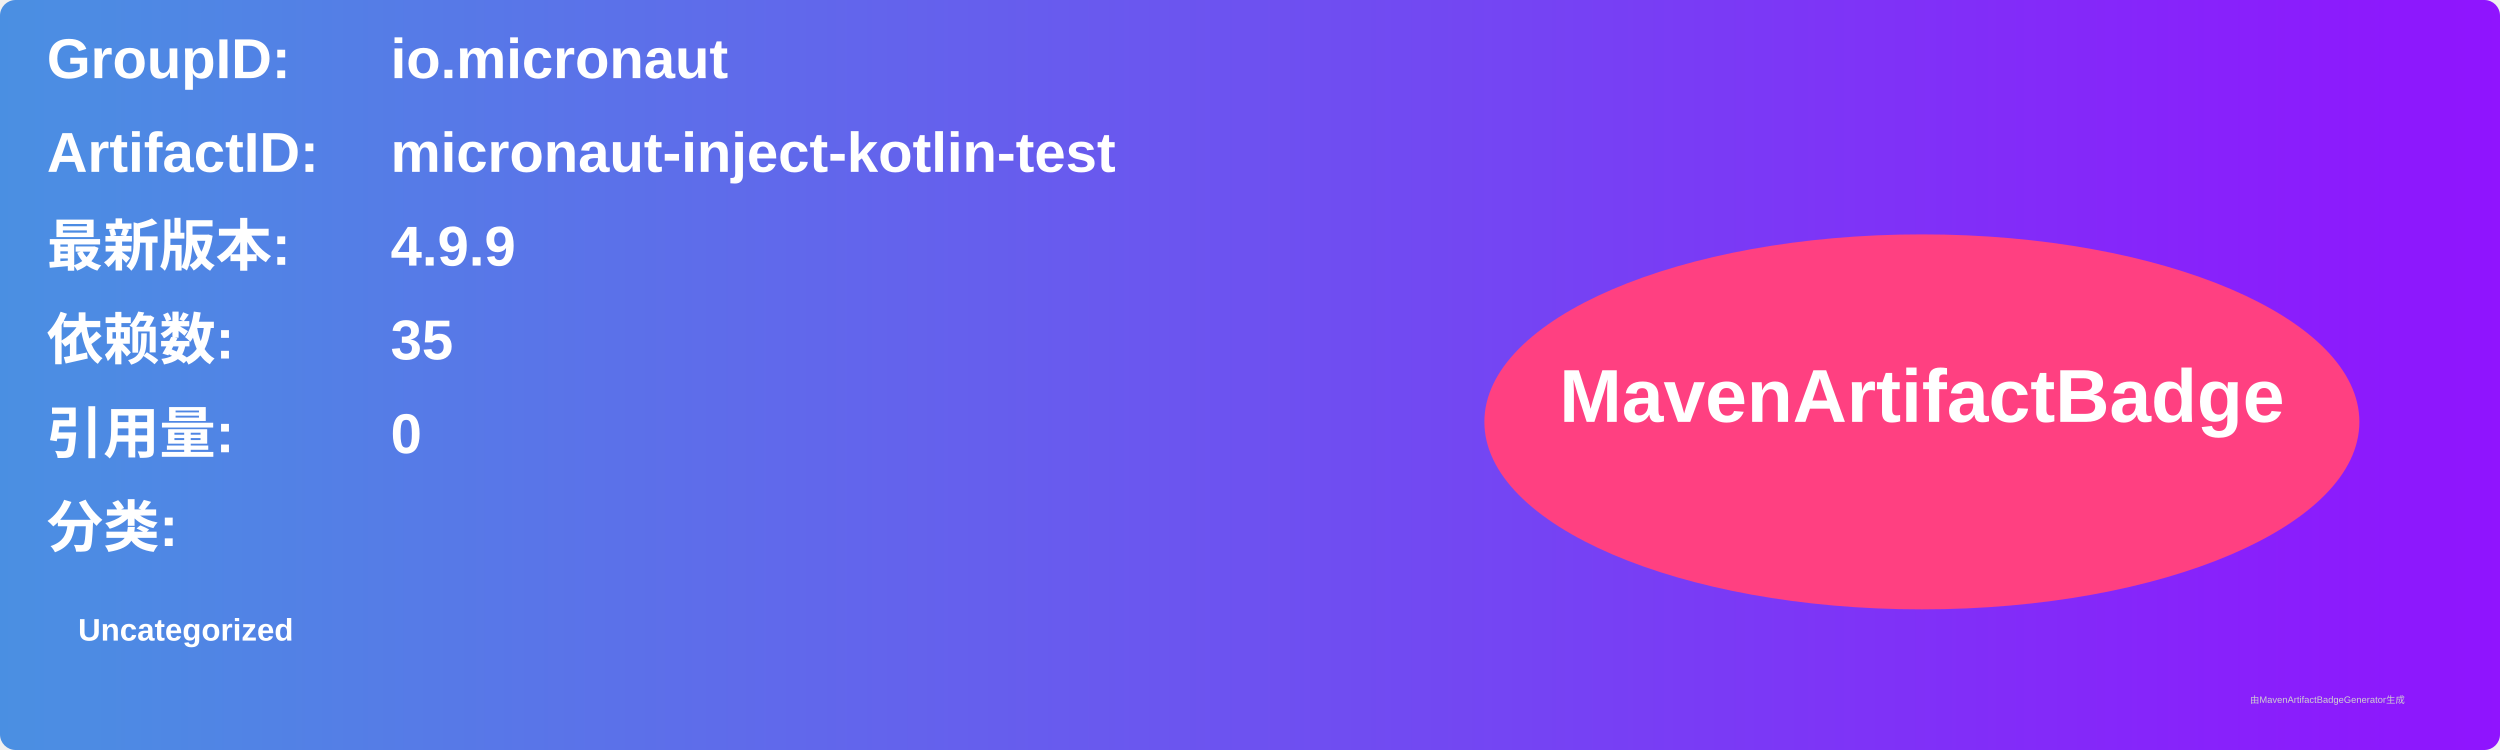
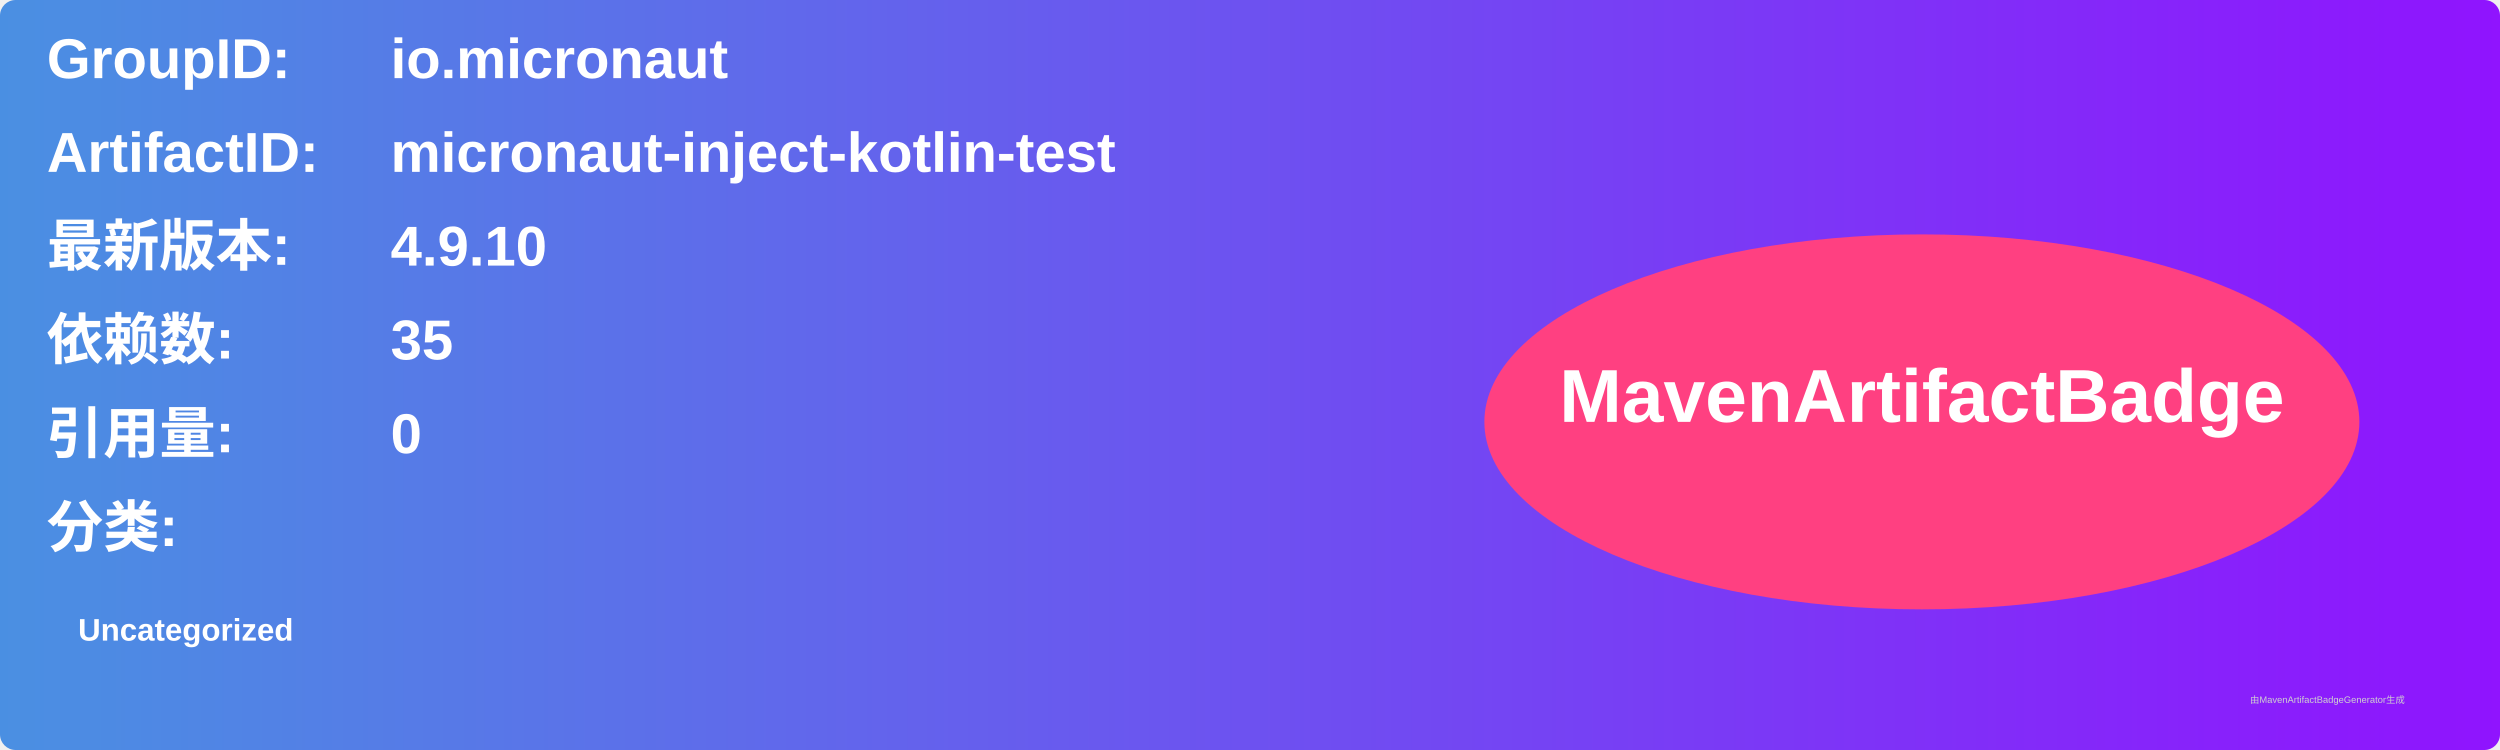
<svg xmlns="http://www.w3.org/2000/svg" width="800" height="240" viewBox="0 0 800 240">
  <linearGradient id="grad" x1="0%" y1="0%" x2="100%" y2="0%">
    <stop offset="0%" stop-color="#4a90e2" />
    <stop offset="100%" stop-color="#9013fe" />
  </linearGradient>
  <rect width="100%" height="100%" rx="5" ry="5" fill="url(#grad)" />
  <g transform="translate(15, 15)">
    <text x="0" y="10" font-family="Arial" font-size="18" fill="white" font-weight="bold" width="260">GroupID:</text>
    <text x="110" y="10" font-family="Arial" font-size="18" fill="white" font-weight="bold" width="460">io.micronaut</text>
    <text x="0" y="40" font-family="Arial" font-size="18" fill="white" font-weight="bold" width="260">ArtifactID:</text>
    <text x="110" y="40" font-family="Arial" font-size="18" fill="white" font-weight="bold" width="460">micronaut-inject-kotlin-test</text>
    <text x="0" y="70" font-family="Arial" font-size="18" fill="white" font-weight="bold">最新版本:</text>
    <text x="110" y="70" font-family="Arial" font-size="18" fill="white" font-weight="bold">
-       <tspan font-weight="bold">4.9.9</tspan>
+       <tspan font-weight="bold">4.9.10</tspan>
    </text>
    <text x="0" y="100" font-family="Arial" font-size="18" fill="white" font-weight="bold">依赖数: </text>
    <text x="110" y="100" font-family="Arial" font-size="18" fill="white">
      <tspan font-weight="bold">35</tspan>
    </text>
    <text x="0" y="130" font-family="Arial" font-size="18" fill="white" font-weight="bold">引用量: </text>
    <text x="110" y="130" font-family="Arial" font-size="18" fill="white">
      <tspan font-weight="bold">0</tspan>
    </text>
    <text x="0" y="160" font-family="Arial" font-size="18" fill="white" font-weight="bold">分类:</text>
    <text x="10" y="190" font-family="Arial" font-size="10" fill="white">
      <tspan font-weight="bold">Uncategorized</tspan>
    </text>
    <ellipse cx="600" cy="120" rx="140" ry="60" fill="#ff4081" />
    <text x="600" y="120" text-anchor="middle" font-family="Arial" font-size="24" fill="white" font-weight="bold">MavenArtifactBadge</text>
  </g>
  <text x="720" y="225" font-family="Arial" font-size="3" fill="#d0d0d0">由MavenArtifactBadgeGenerator生成</text>
</svg>
